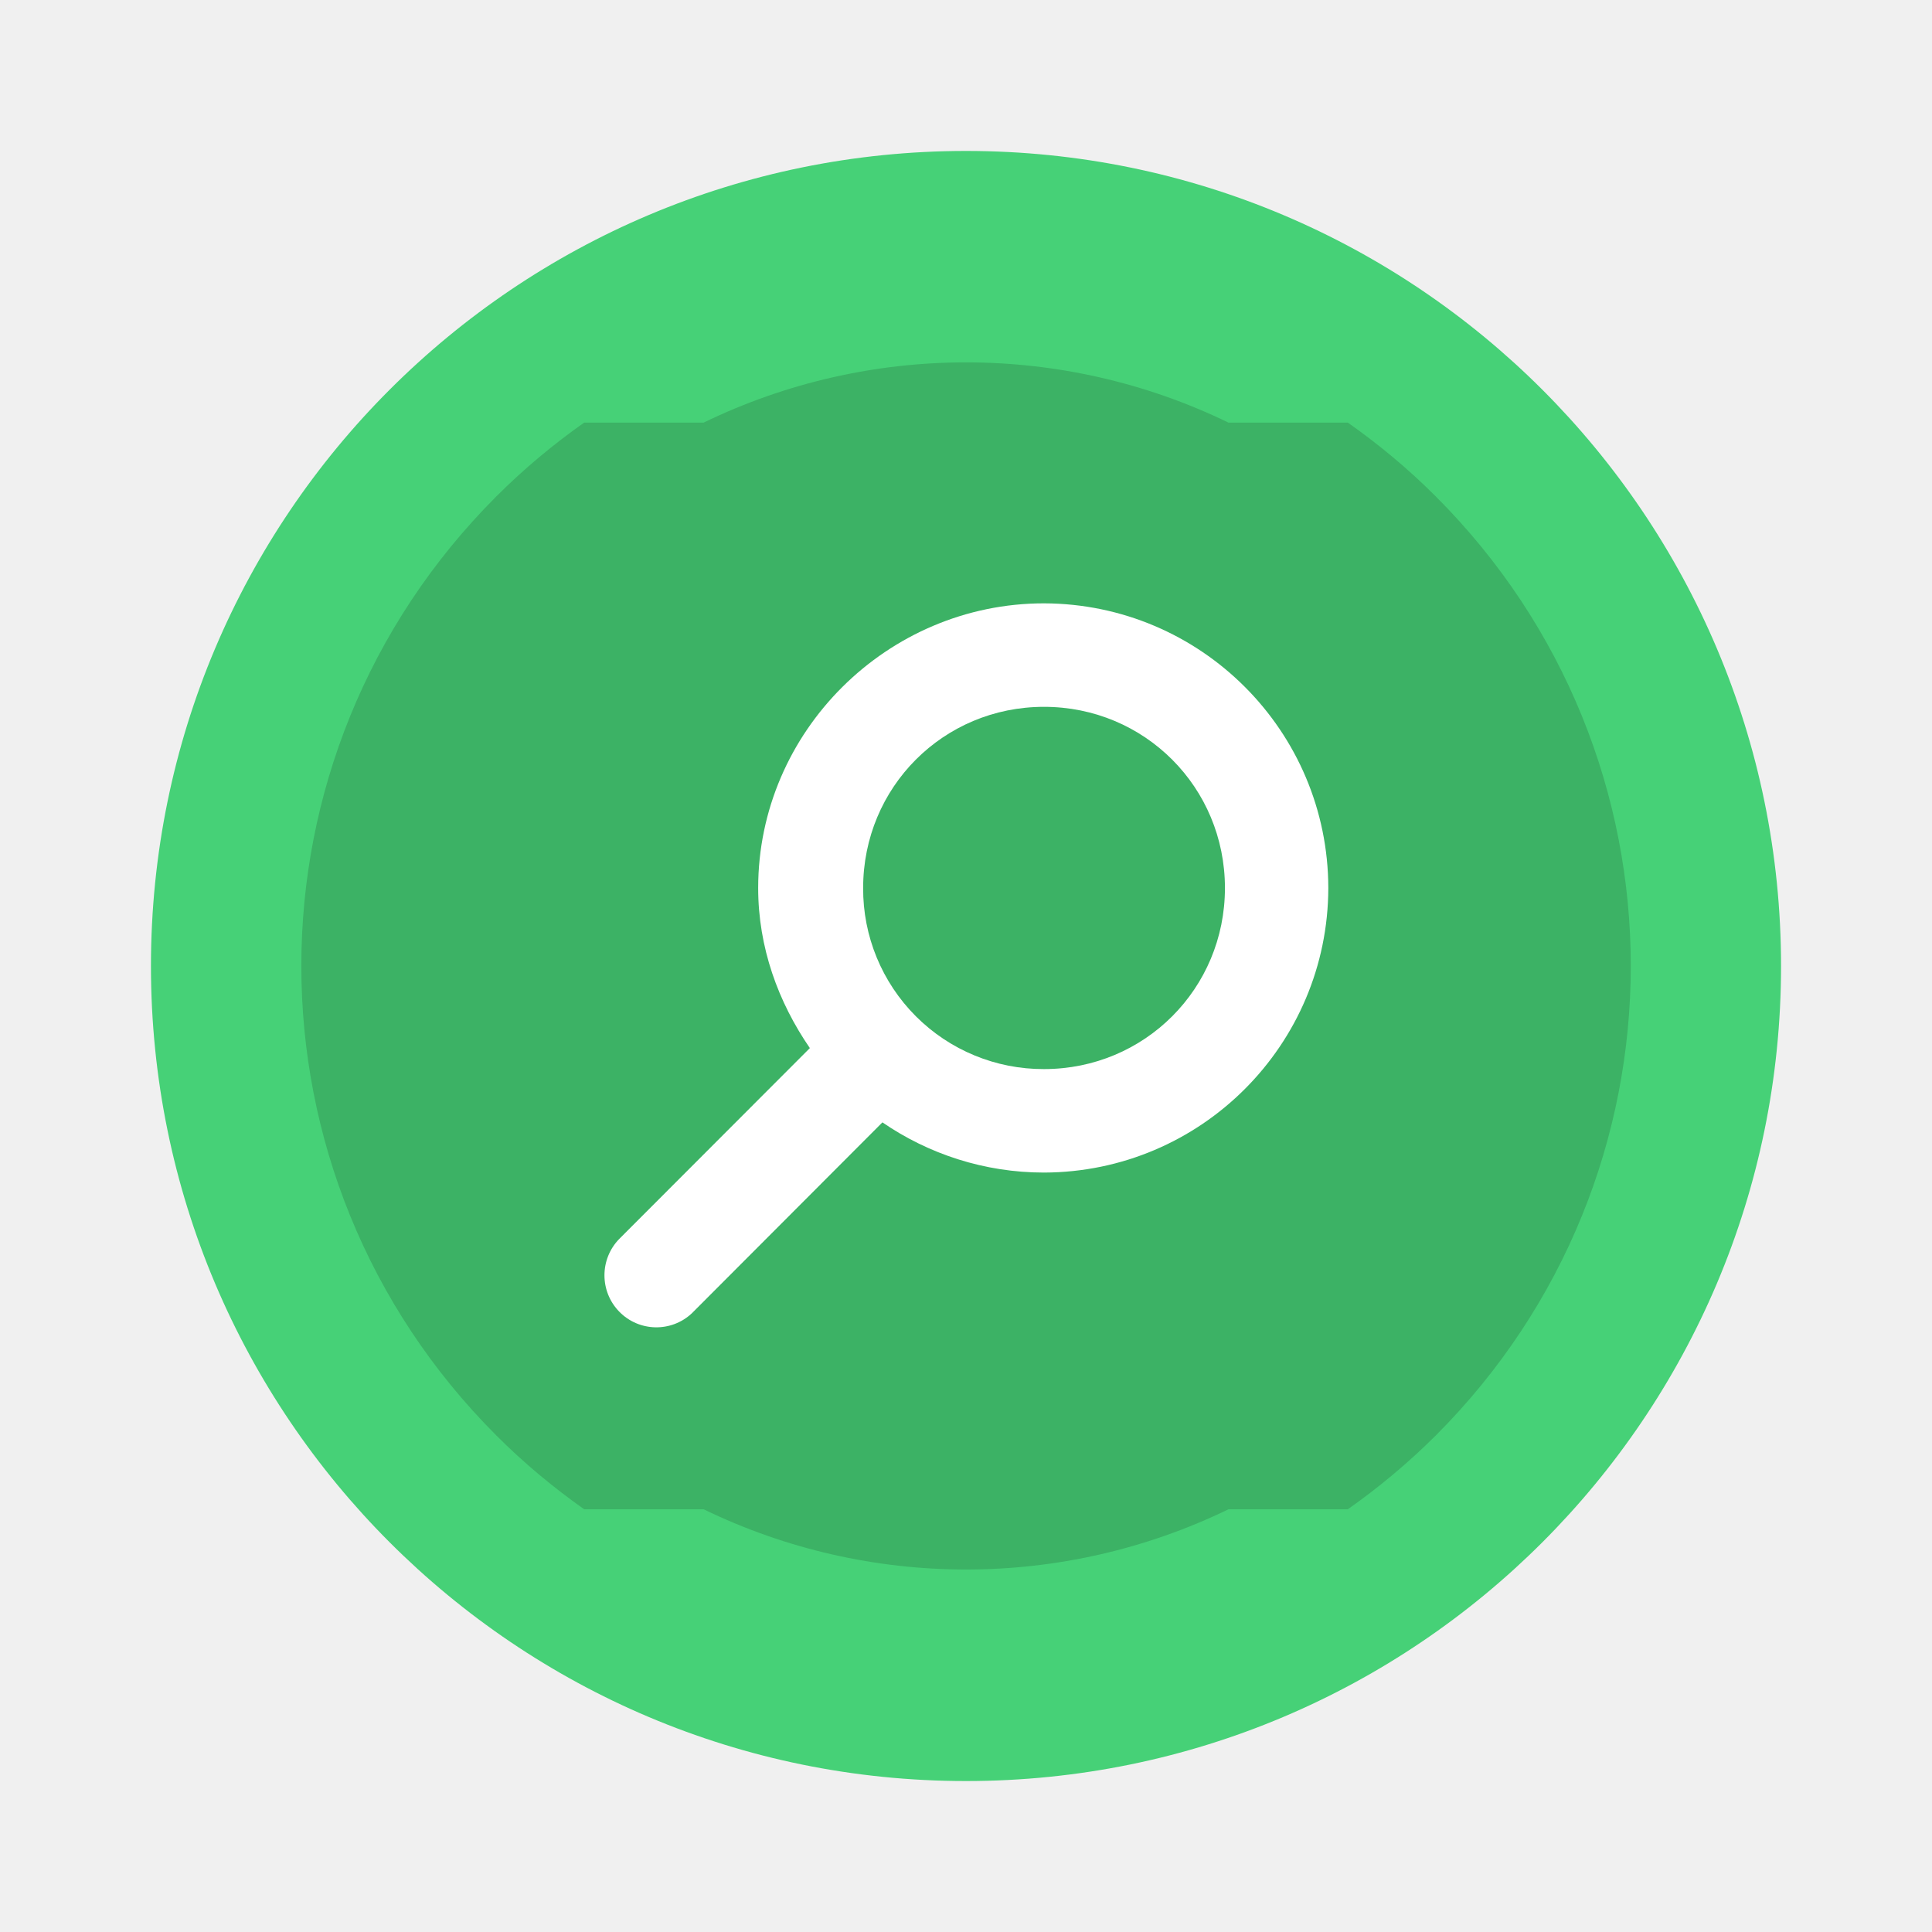
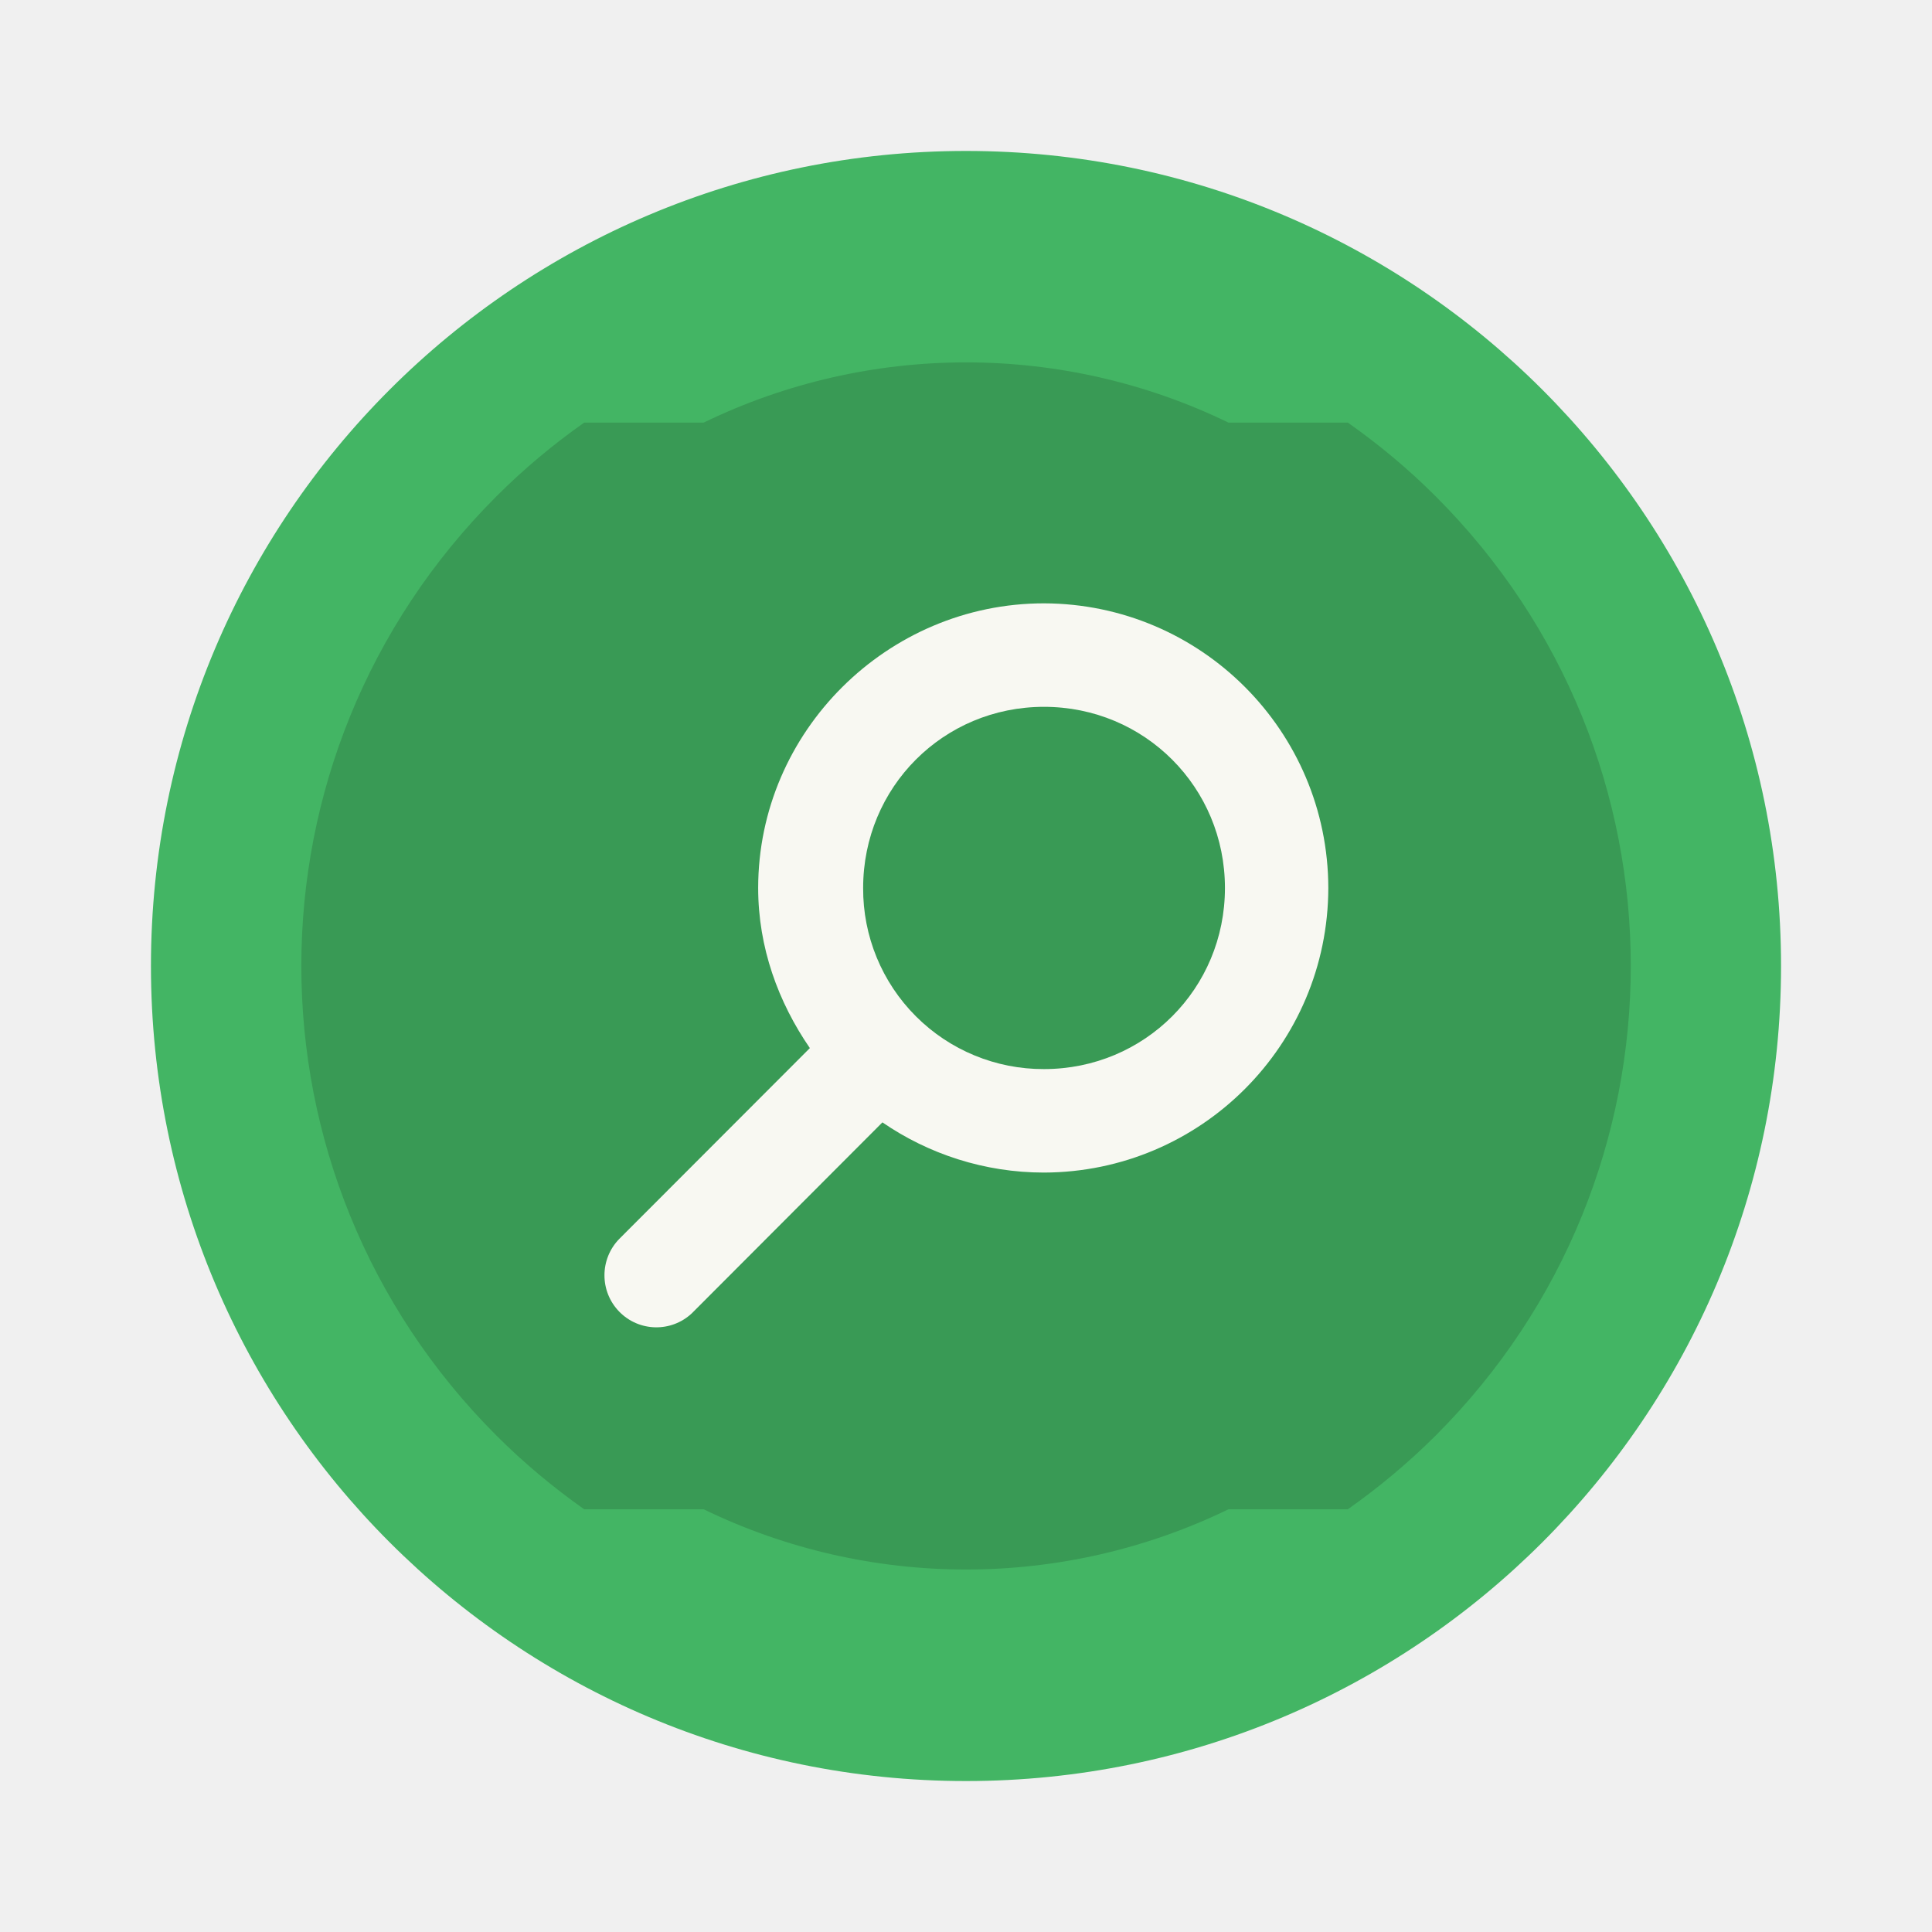
- <svg xmlns="http://www.w3.org/2000/svg" width="64" height="64" version="1.1" viewBox="0 0 16.933 16.933">
-   <g transform="translate(0 -280.07)">
-     <rect transform="matrix(0,-1,-1,0,0,0)" x="-295.68" y="-15.61" width="14.287" height="14.287" rx="7.144" ry="7.144" fill="#46d177" />
-     <path d="m12.583 284.42c-0.242-0.242-0.5-0.456-0.77-0.646h-1.046c-1.451-0.704-3.149-0.704-4.6 0h-1.047c-0.27 0.19-0.528 0.405-0.769 0.646-2.28 2.28-2.28 5.952 0 8.232 0.242 0.242 0.5 0.456 0.769 0.646h1.047c1.451 0.704 3.149 0.704 4.6 0h1.046c0.27-0.19 0.528-0.405 0.77-0.646 2.28-2.28 2.28-5.952 0-8.232z" opacity=".15" />
-     <path d="M9.15 285.358c-1.372 0-2.505 1.123-2.505 2.495 0 .521.176 1 .453 1.403l-1.67 1.672a.455.456 0 0 0 .636.652l1.67-1.673c.403.277.894.44 1.416.44a2.499 2.499 0 0 0 2.492-2.494 2.499 2.499 0 0 0-2.492-2.495zm0 .907c.882 0 1.586.705 1.586 1.588 0 .882-.704 1.587-1.586 1.587a1.579 1.579 0 0 1-1.585-1.587c0-.883.703-1.588 1.585-1.588z" fill="#fff" />
+ <svg xmlns="http://www.w3.org/2000/svg" width="64" height="64" version="1.1" viewBox="0 0 16.933 16.933" id="svg17506">
+   <defs id="defs17510" />
+   <g transform="translate(0 -280.07)" id="g17504">
+     <rect transform="matrix(0,-1,-1,0,0,0)" x="-295.68" y="-15.61" width="14.287" height="14.287" rx="7.144" ry="7.144" fill="#46d177" id="rect17498" style="fill:#43b564" />
+     <path d="m12.583 284.42c-0.242-0.242-0.5-0.456-0.77-0.646h-1.046c-1.451-0.704-3.149-0.704-4.6 0h-1.047c-0.27 0.19-0.528 0.405-0.769 0.646-2.28 2.28-2.28 5.952 0 8.232 0.242 0.242 0.5 0.456 0.769 0.646h1.047c1.451 0.704 3.149 0.704 4.6 0h1.046c0.27-0.19 0.528-0.405 0.77-0.646 2.28-2.28 2.28-5.952 0-8.232z" opacity=".15" id="path17500" />
+     <path d="M9.15 285.358c-1.372 0-2.505 1.123-2.505 2.495 0 .521.176 1 .453 1.403l-1.67 1.672a.455.456 0 0 0 .636.652l1.67-1.673c.403.277.894.44 1.416.44a2.499 2.499 0 0 0 2.492-2.494 2.499 2.499 0 0 0-2.492-2.495zm0 .907c.882 0 1.586.705 1.586 1.588 0 .882-.704 1.587-1.586 1.587a1.579 1.579 0 0 1-1.585-1.587c0-.883.703-1.588 1.585-1.588z" fill="#fff" id="path17502" style="fill:#f8f8f2" />
  </g>
</svg>
